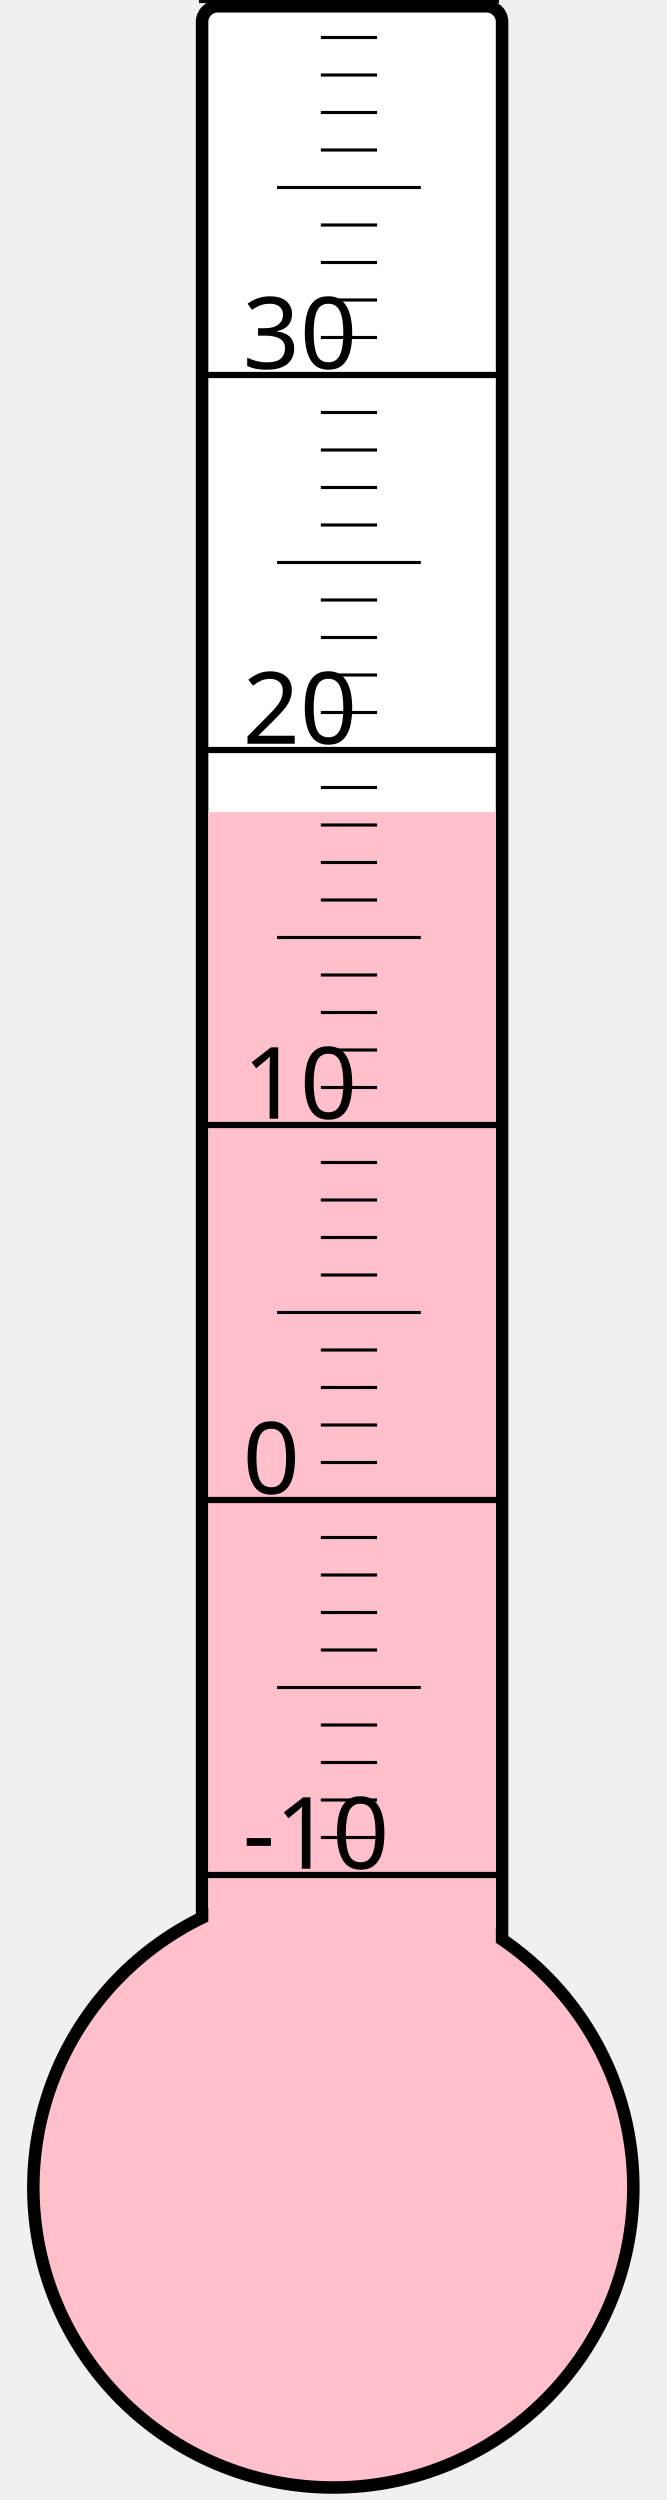
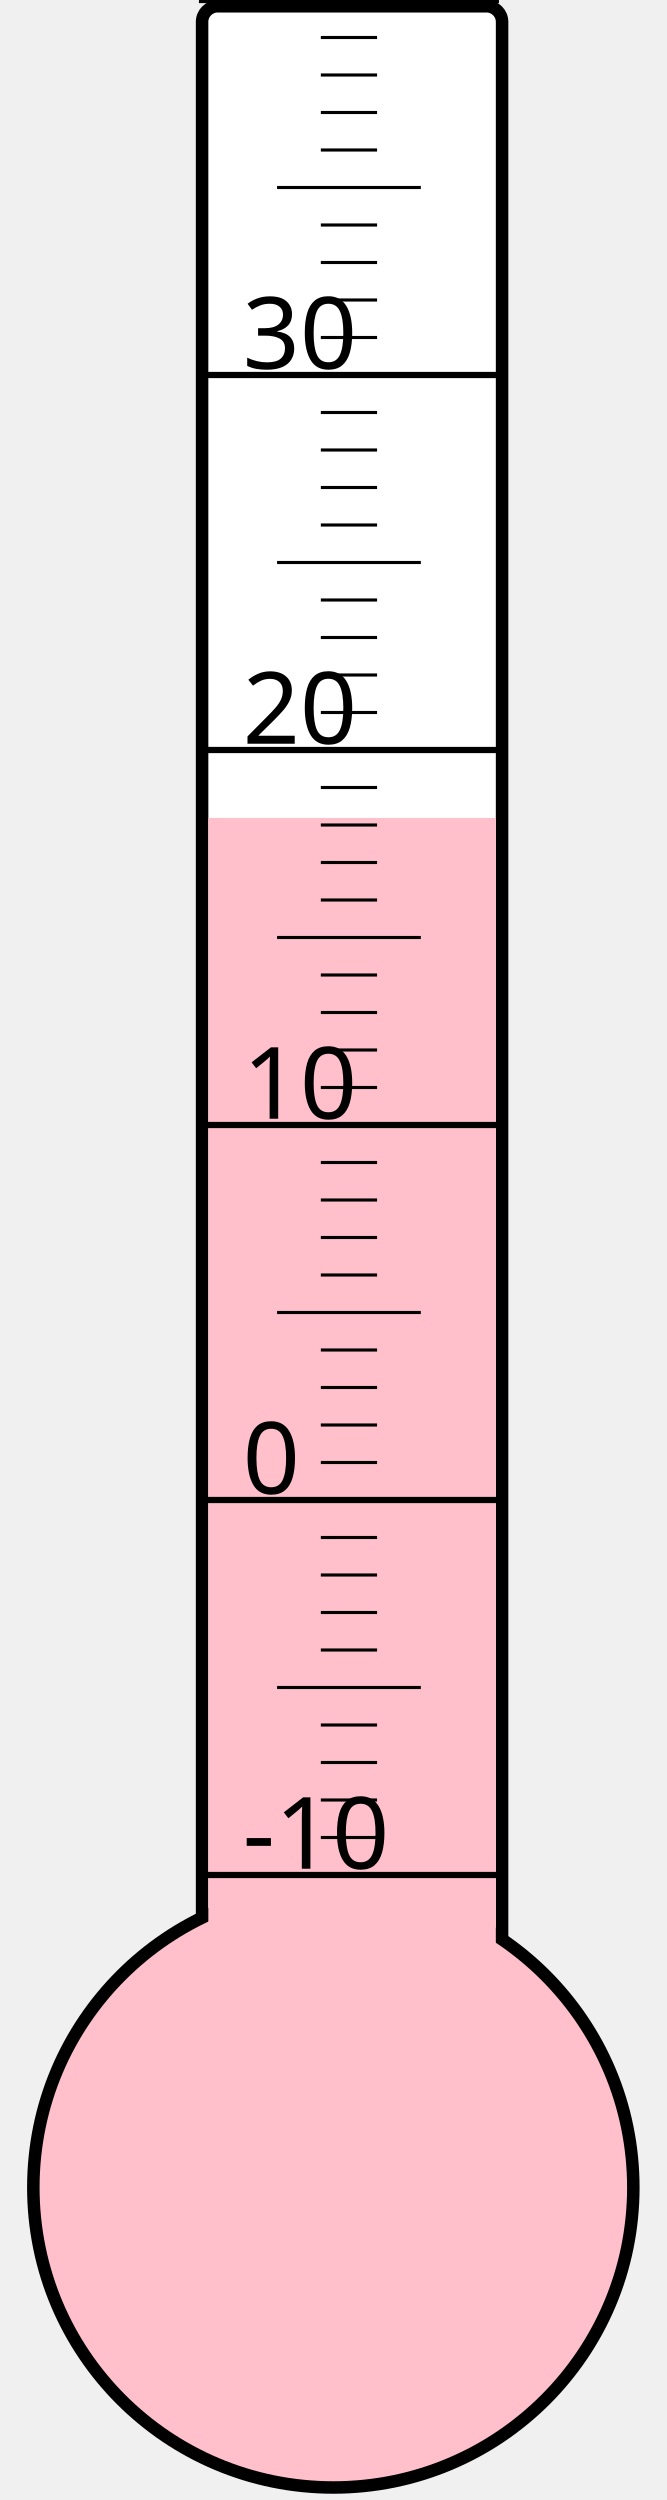
<svg xmlns="http://www.w3.org/2000/svg" width="40px" height="150px" viewBox="0 0 200 800">
  <rect width="200" height="800" x="0" y="0" style="fill: #ffffeb; fill-opacity: 0;" />
  <rect width="96" height="680" x="58" y="2" rx="5" ry="5" style="fill: white; fill-opacity: 1; stroke: black; stroke-width: 4;" />
  <circle cx="100" cy="700" r="96" style="fill: pink; stroke: black; stroke-width: 4;" />
-   <rect width="92" height="440.125" x="60" y="259.875" style="fill: pink; fill-opacity: 1; stroke-width: 0;" />
+   <rect width="92" height="438.25" x="60" y="261.75" style="fill: pink; fill-opacity: 1; stroke-width: 0;" />
  <text x="71" y="598" style="font-family: sans-serif; font-size: 24pt;">-10</text>
  <text x="71" y="478" style="font-family: sans-serif; font-size: 24pt;">0</text>
  <text x="71" y="358" style="font-family: sans-serif; font-size: 24pt;">10</text>
  <text x="71" y="238" style="font-family: sans-serif; font-size: 24pt;">20</text>
  <text x="71" y="118" style="font-family: sans-serif; font-size: 24pt;">30</text>
  <g style="stroke: black;">
    <line x1="57" y1="600" x2="153" y2="600" style="stroke-width: 2;" />
    <line x1="96" y1="588" x2="114" y2="588" style="stroke-width: 1;" />
    <line x1="96" y1="576" x2="114" y2="576" style="stroke-width: 1;" />
    <line x1="96" y1="564" x2="114" y2="564" style="stroke-width: 1;" />
    <line x1="96" y1="552" x2="114" y2="552" style="stroke-width: 1;" />
    <line x1="82" y1="540" x2="128" y2="540" style="stroke-width: 1;" />
    <line x1="96" y1="528" x2="114" y2="528" style="stroke-width: 1;" />
    <line x1="96" y1="516" x2="114" y2="516" style="stroke-width: 1;" />
    <line x1="96" y1="504" x2="114" y2="504" style="stroke-width: 1;" />
    <line x1="96" y1="492" x2="114" y2="492" style="stroke-width: 1;" />
    <line x1="57" y1="480" x2="153" y2="480" style="stroke-width: 2;" />
    <line x1="96" y1="468" x2="114" y2="468" style="stroke-width: 1;" />
    <line x1="96" y1="456" x2="114" y2="456" style="stroke-width: 1;" />
    <line x1="96" y1="444" x2="114" y2="444" style="stroke-width: 1;" />
    <line x1="96" y1="432" x2="114" y2="432" style="stroke-width: 1;" />
    <line x1="82" y1="420" x2="128" y2="420" style="stroke-width: 1;" />
    <line x1="96" y1="408" x2="114" y2="408" style="stroke-width: 1;" />
    <line x1="96" y1="396" x2="114" y2="396" style="stroke-width: 1;" />
    <line x1="96" y1="384" x2="114" y2="384" style="stroke-width: 1;" />
    <line x1="96" y1="372" x2="114" y2="372" style="stroke-width: 1;" />
    <line x1="57" y1="360" x2="153" y2="360" style="stroke-width: 2;" />
    <line x1="96" y1="348" x2="114" y2="348" style="stroke-width: 1;" />
    <line x1="96" y1="336" x2="114" y2="336" style="stroke-width: 1;" />
    <line x1="96" y1="324" x2="114" y2="324" style="stroke-width: 1;" />
    <line x1="96" y1="312" x2="114" y2="312" style="stroke-width: 1;" />
    <line x1="82" y1="300" x2="128" y2="300" style="stroke-width: 1;" />
    <line x1="96" y1="288" x2="114" y2="288" style="stroke-width: 1;" />
    <line x1="96" y1="276" x2="114" y2="276" style="stroke-width: 1;" />
    <line x1="96" y1="264" x2="114" y2="264" style="stroke-width: 1;" />
    <line x1="96" y1="252" x2="114" y2="252" style="stroke-width: 1;" />
    <line x1="57" y1="240" x2="153" y2="240" style="stroke-width: 2;" />
    <line x1="96" y1="228" x2="114" y2="228" style="stroke-width: 1;" />
    <line x1="96" y1="216" x2="114" y2="216" style="stroke-width: 1;" />
    <line x1="96" y1="204" x2="114" y2="204" style="stroke-width: 1;" />
    <line x1="96" y1="192" x2="114" y2="192" style="stroke-width: 1;" />
    <line x1="82" y1="180" x2="128" y2="180" style="stroke-width: 1;" />
    <line x1="96" y1="168" x2="114" y2="168" style="stroke-width: 1;" />
    <line x1="96" y1="156" x2="114" y2="156" style="stroke-width: 1;" />
    <line x1="96" y1="144" x2="114" y2="144" style="stroke-width: 1;" />
    <line x1="96" y1="132" x2="114" y2="132" style="stroke-width: 1;" />
    <line x1="57" y1="120" x2="153" y2="120" style="stroke-width: 2;" />
    <line x1="96" y1="108" x2="114" y2="108" style="stroke-width: 1;" />
    <line x1="96" y1="96" x2="114" y2="96" style="stroke-width: 1;" />
    <line x1="96" y1="84" x2="114" y2="84" style="stroke-width: 1;" />
    <line x1="96" y1="72" x2="114" y2="72" style="stroke-width: 1;" />
    <line x1="82" y1="60" x2="128" y2="60" style="stroke-width: 1;" />
    <line x1="96" y1="48" x2="114" y2="48" style="stroke-width: 1;" />
    <line x1="96" y1="36" x2="114" y2="36" style="stroke-width: 1;" />
    <line x1="96" y1="24" x2="114" y2="24" style="stroke-width: 1;" />
    <line x1="96" y1="12" x2="114" y2="12" style="stroke-width: 1;" />
    <line x1="57" y1="0" x2="153" y2="0" style="stroke-width: 2;" />
  </g>
</svg>
